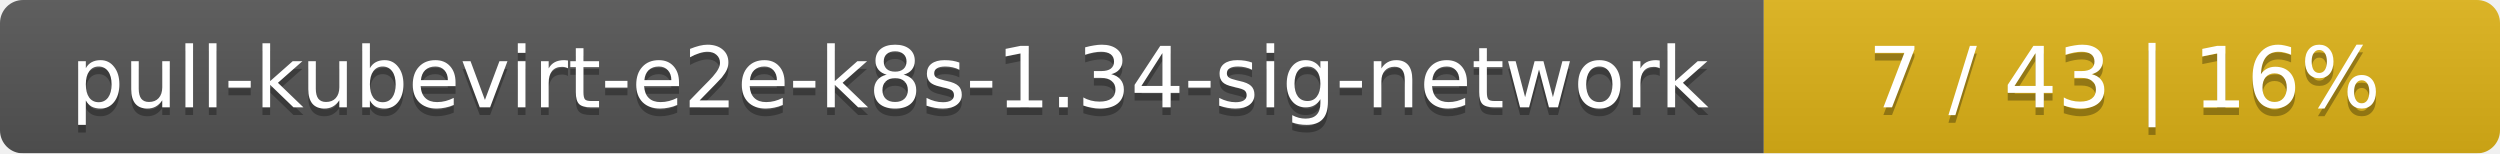
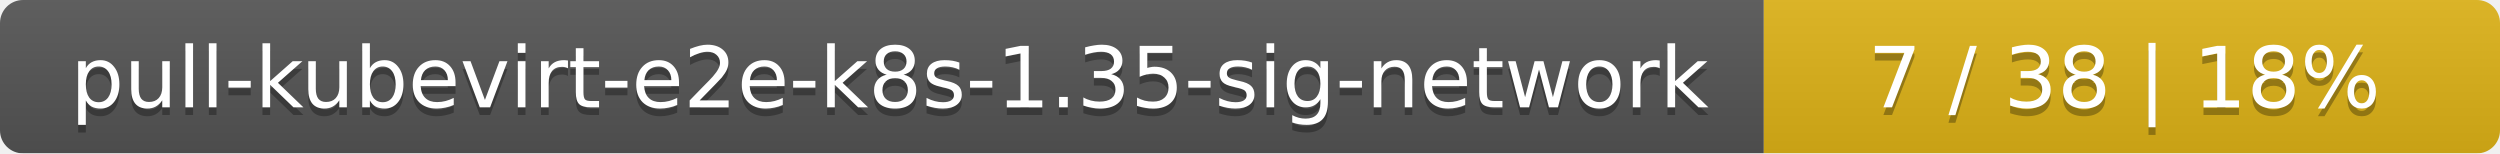
<svg xmlns="http://www.w3.org/2000/svg" width="326" height="20">
  <linearGradient id="smooth" x2="0" y2="100%">
    <stop offset="0" stop-color="#bbb" stop-opacity=".1" />
    <stop offset="1" stop-opacity=".1" />
  </linearGradient>
  <mask id="round">
    <rect width="326" height="20" rx="3" fill="#fff" />
  </mask>
  <g mask="url(#round)">
    <rect width="230" height="20" fill="#555" />
    <rect x="230" width="96" height="20" fill="#dfb317" />
    <rect width="326" height="20" fill="url(#smooth)" />
  </g>
  <g fill="#fff" text-anchor="middle" font-family="DejaVu Sans,Verdana,Geneva,sans-serif" font-size="11">
-     <text x="116" y="15" fill="#010101" fill-opacity=".3">pull-kubevirt-e2e-k8s-1.34-sig-network</text>
-     <text x="116" y="14">pull-kubevirt-e2e-k8s-1.34-sig-network</text>
-     <text x="277" y="15" fill="#010101" fill-opacity=".3">7 / 43    |    16%</text>
-     <text x="277" y="14">7 / 43    |    16%</text>
+     <text x="116" y="15" fill="#010101" fill-opacity=".3">pull-kubevirt-e2e-k8s-1.35-sig-network</text>
+     <text x="116" y="14">pull-kubevirt-e2e-k8s-1.35-sig-network</text>
+     <text x="277" y="15" fill="#010101" fill-opacity=".3">7 / 38    |    18%</text>
+     <text x="277" y="14">7 / 38    |    18%</text>
  </g>
</svg>
